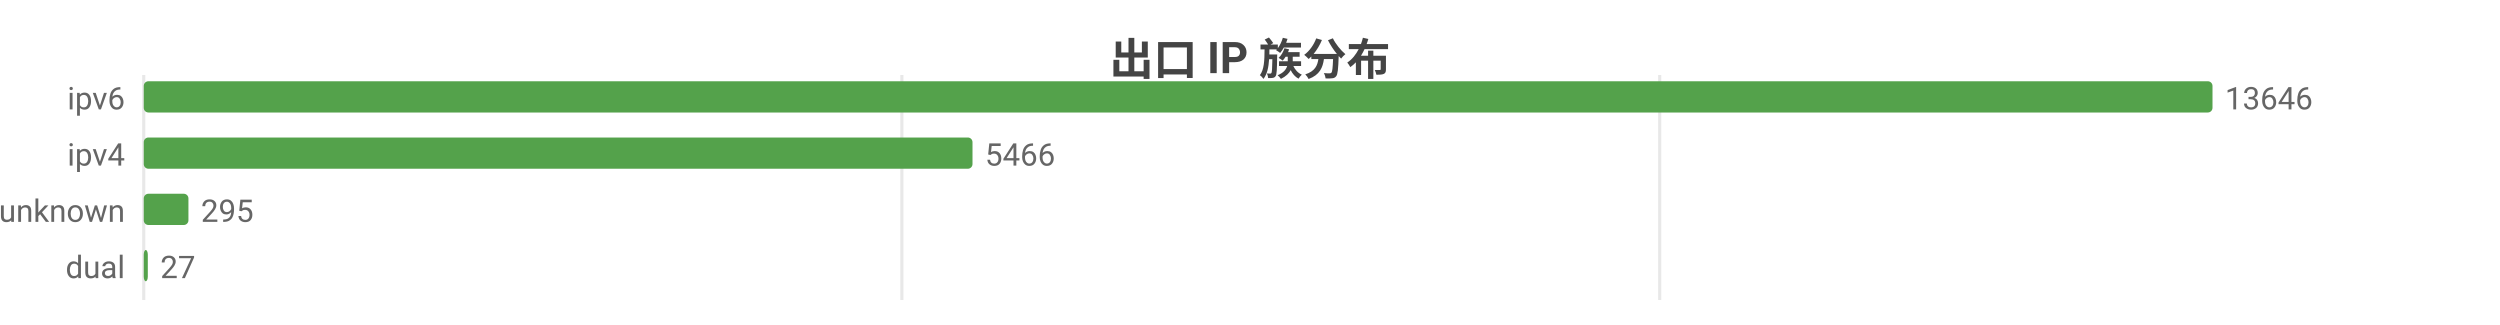
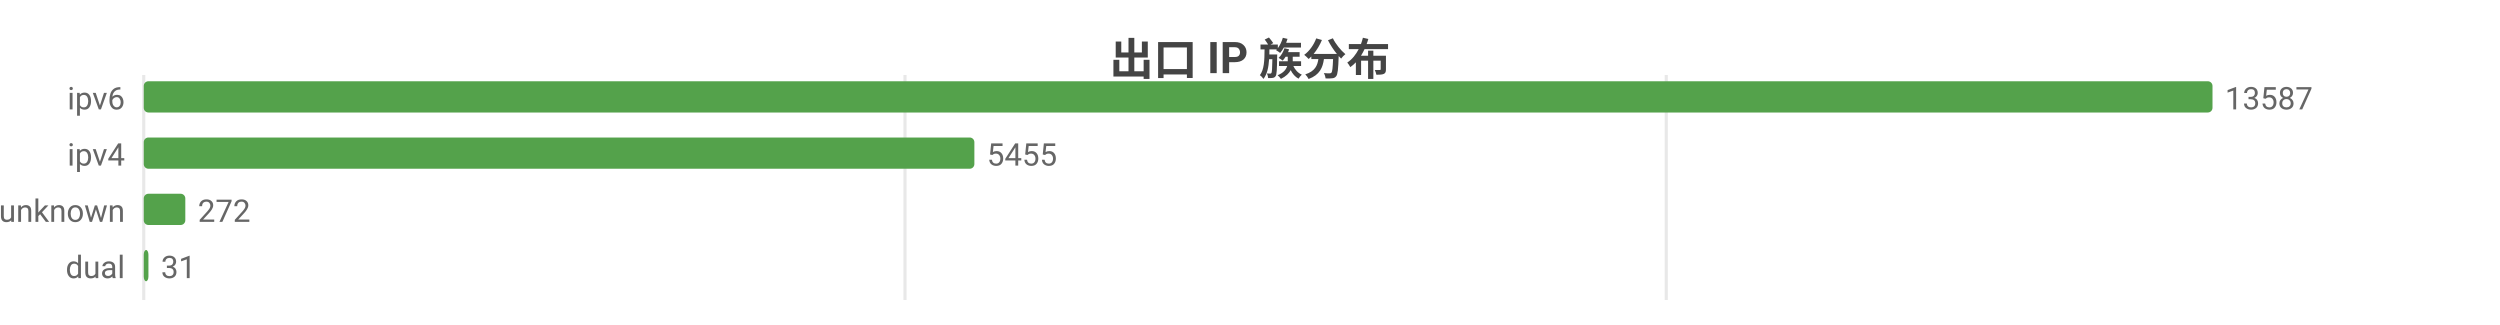
<svg xmlns="http://www.w3.org/2000/svg" width="800" height="104" viewBox="0 0 800 104">
  <rect width="800" height="104" fill="#ffffff" />
  <style>text{font-family:system-ui,-apple-system,'Segoe UI',Roboto,'PingFang SC','Microsoft YaHei','Noto Sans CJK SC',sans-serif}.g{stroke:#e8e8e8;stroke-width:1}.a{stroke:#999;stroke-width:1}.t{font-size:10px;fill:#666}.m{font-size:10px;text-anchor:middle;fill:#666}.e{font-size:10px;text-anchor:end;fill:#666}.l{font-size:11px;fill:#333}.tt{font-size:14px;font-weight:600;text-anchor:middle;fill:#444}.em{font-size:13px;text-anchor:middle;fill:#999}</style>
  <text class="tt" x="400.0" y="24">出口 IP 族分布</text>
  <line class="g" x1="46" y1="24" x2="46" y2="96" />
-   <line class="g" x1="288.6" y1="24" x2="288.6" y2="96" />
-   <line class="g" x1="531.1" y1="24" x2="531.1" y2="96" />
+   <line class="g" x1="289.6" y1="24" x2="289.6" y2="96" />
+   <line class="g" x1="533.2" y1="24" x2="533.2" y2="96" />
  <text class="e" x="40" y="35">ipv6</text>
  <rect x="46" y="26" width="662" height="10" fill="#54a24b" rx="1.5" />
-   <text class="t" x="712" y="35">13646</text>
+   <text class="t" x="712" y="35">13587</text>
  <text class="e" x="40" y="53">ipv4</text>
-   <rect x="46" y="44" width="265.2" height="10" fill="#54a24b" rx="1.5" />
-   <text class="t" x="315.2" y="53">5466</text>
+   <rect x="46" y="44" width="265.8" height="10" fill="#54a24b" rx="1.5" />
+   <text class="t" x="315.8" y="53">5455</text>
  <text class="e" x="40" y="71">unknown</text>
-   <rect x="46" y="62" width="14.3" height="10" fill="#54a24b" rx="1.5" />
-   <text class="t" x="64.3" y="71">295</text>
+   <rect x="46" y="62" width="13.3" height="10" fill="#54a24b" rx="1.5" />
+   <text class="t" x="63.3" y="71">272</text>
  <text class="e" x="40" y="89">dual</text>
-   <rect x="46" y="80" width="1.3" height="10" fill="#54a24b" rx="1.5" />
-   <text class="t" x="51.3" y="89">27</text>
+   <rect x="46" y="80" width="1.5" height="10" fill="#54a24b" rx="1.5" />
+   <text class="t" x="51.5" y="89">31</text>
</svg>
